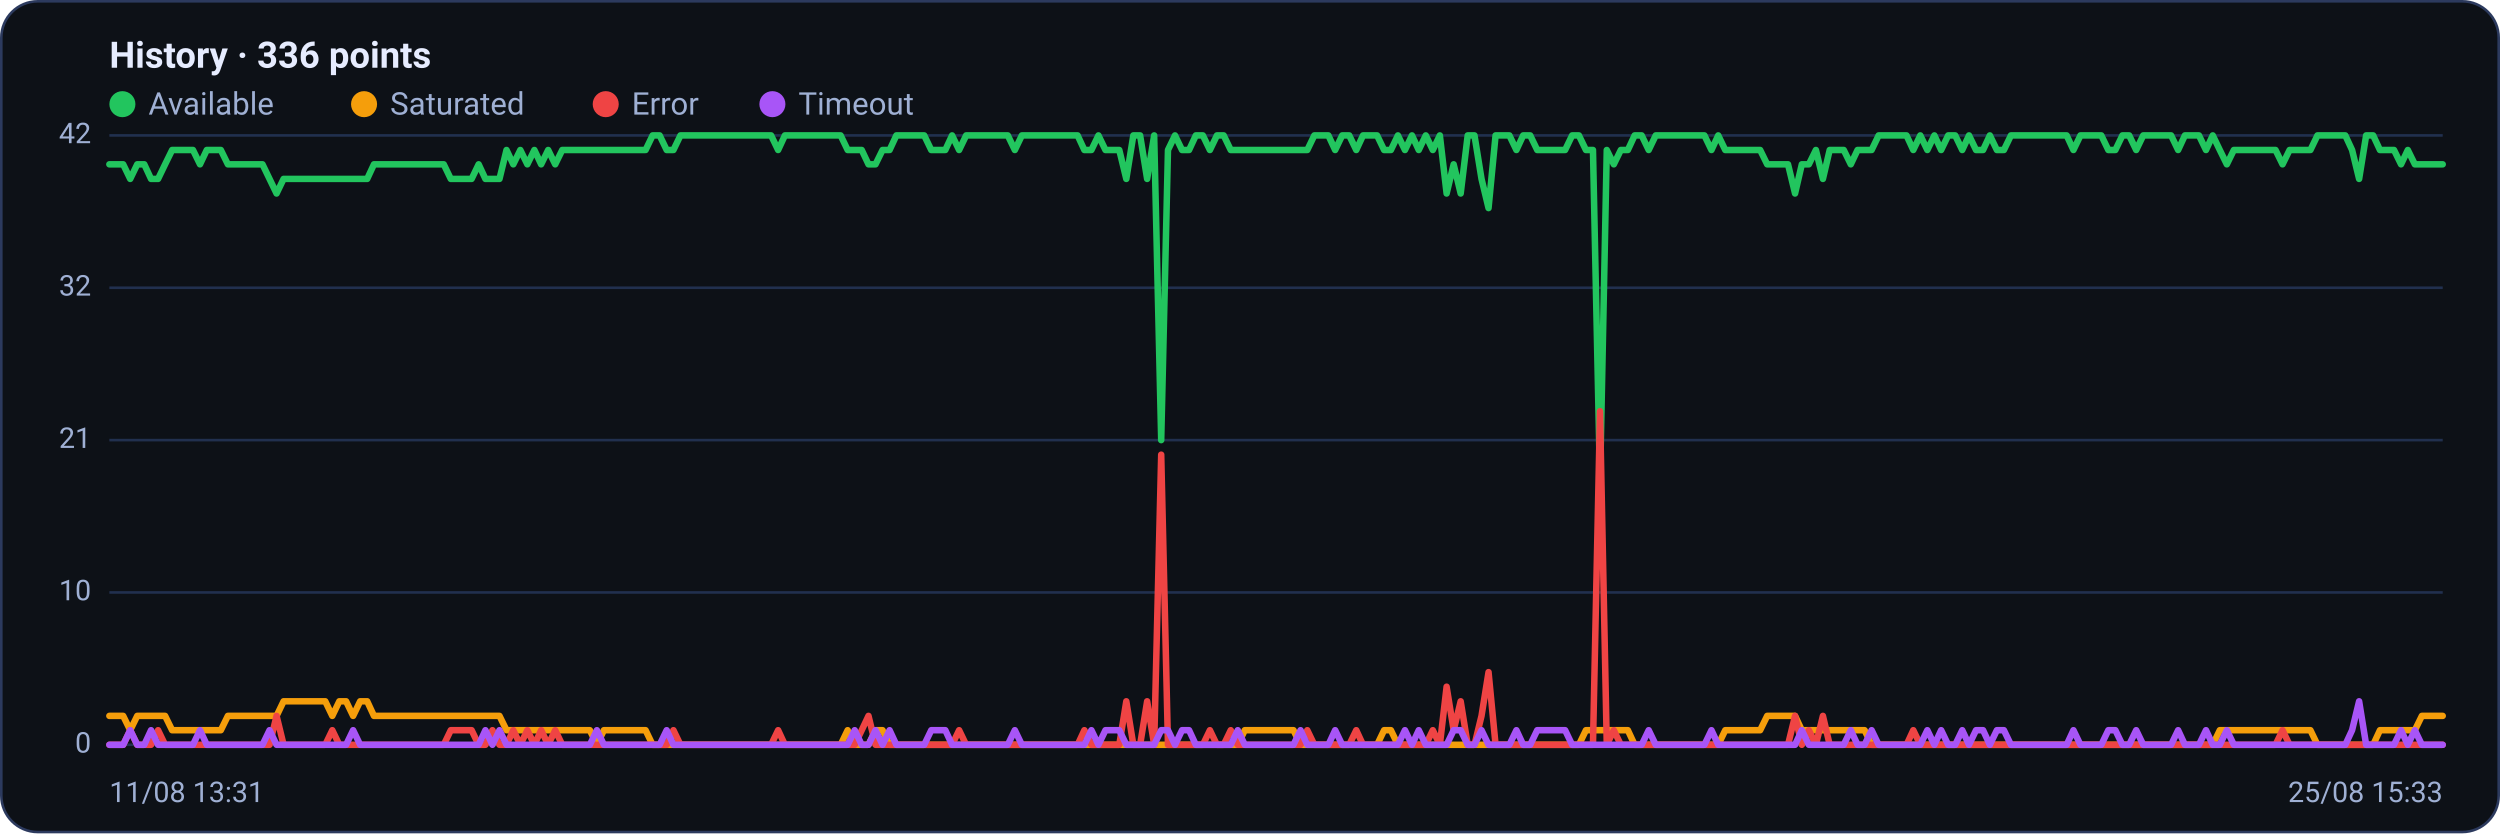
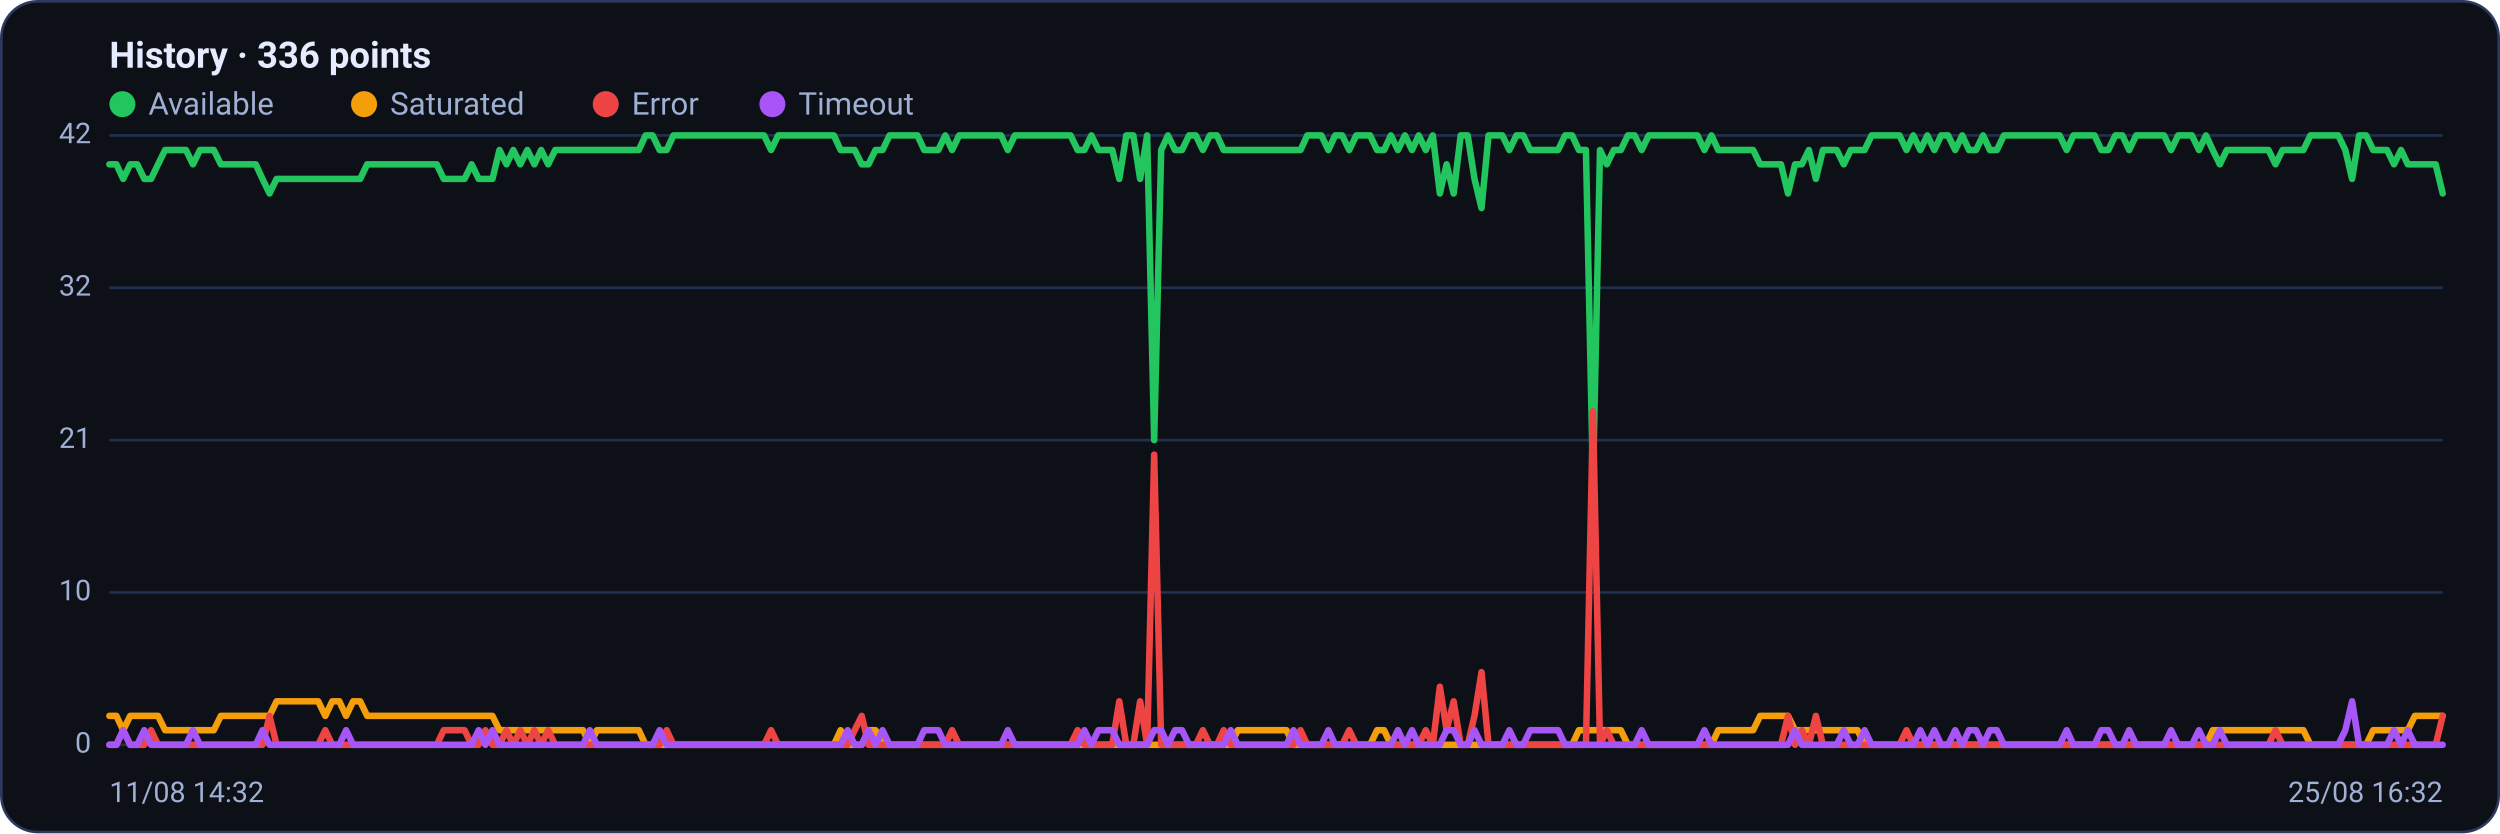
<svg xmlns="http://www.w3.org/2000/svg" viewBox="0 0 960 320" width="960" height="320" font-family="Segoe UI, system-ui, -apple-system, Roboto, Helvetica, Arial, sans-serif" role="img" aria-label="Availability history per region">
  <rect x="0.5" y="0.5" width="959" height="319" rx="14" fill="#0d1117" stroke="#2c3a5e" />
  <text x="42" y="26" font-size="14" font-weight="600" fill="#e6ecff">History · 336 points</text>
  <circle cx="47" cy="40" r="5" fill="#22c55e" />
  <text x="57" y="44" font-size="12" fill="#9fb0d4">Available</text>
  <circle cx="139.8" cy="40" r="5" fill="#f59e0b" />
  <text x="149.8" y="44" font-size="12" fill="#9fb0d4">Saturated</text>
  <circle cx="232.6" cy="40" r="5" fill="#ef4444" />
  <text x="242.6" y="44" font-size="12" fill="#9fb0d4">Error</text>
  <circle cx="296.6" cy="40" r="5" fill="#a855f7" />
  <text x="306.6" y="44" font-size="12" fill="#9fb0d4">Timeout</text>
  <line x1="42" y1="286.0" x2="938" y2="286.0" stroke="#21304f" stroke-width="1" />
  <text x="35" y="289.0" text-anchor="end" font-size="11" fill="#9fb0d4">0</text>
  <line x1="42" y1="227.5" x2="938" y2="227.5" stroke="#21304f" stroke-width="1" />
  <text x="35" y="230.5" text-anchor="end" font-size="11" fill="#9fb0d4">10</text>
  <line x1="42" y1="169.0" x2="938" y2="169.0" stroke="#21304f" stroke-width="1" />
  <text x="35" y="172.0" text-anchor="end" font-size="11" fill="#9fb0d4">21</text>
  <line x1="42" y1="110.5" x2="938" y2="110.5" stroke="#21304f" stroke-width="1" />
  <text x="35" y="113.5" text-anchor="end" font-size="11" fill="#9fb0d4">32</text>
  <line x1="42" y1="52.0" x2="938" y2="52.0" stroke="#21304f" stroke-width="1" />
  <text x="35" y="55.0" text-anchor="end" font-size="11" fill="#9fb0d4">42</text>
-   <polyline fill="none" stroke="#22c55e" stroke-width="2.5" stroke-linejoin="round" stroke-linecap="round" points="42.0,63.1 44.7,63.1 47.3,63.1 50.0,68.7 52.7,63.1 55.4,63.1 58.0,68.7 60.7,68.7 63.4,63.1 66.1,57.6 68.7,57.6 71.4,57.6 74.1,57.6 76.8,63.1 79.4,57.6 82.1,57.6 84.8,57.6 87.5,63.1 90.1,63.1 92.8,63.1 95.5,63.1 98.2,63.1 100.8,63.1 103.5,68.7 106.2,74.3 108.9,68.7 111.5,68.7 114.2,68.7 116.9,68.7 119.6,68.7 122.2,68.7 124.9,68.7 127.6,68.7 130.3,68.7 132.9,68.7 135.6,68.7 138.3,68.7 141.0,68.7 143.6,63.1 146.3,63.1 149.0,63.1 151.7,63.1 154.3,63.1 157.0,63.1 159.7,63.1 162.4,63.1 165.0,63.1 167.7,63.1 170.4,63.1 173.1,68.7 175.7,68.7 178.4,68.7 181.1,68.7 183.8,63.1 186.4,68.7 189.1,68.7 191.8,68.7 194.5,57.6 197.1,63.1 199.8,57.6 202.5,63.1 205.2,57.6 207.8,63.1 210.5,57.6 213.2,63.1 215.9,57.6 218.5,57.6 221.2,57.6 223.9,57.6 226.5,57.6 229.2,57.6 231.9,57.6 234.6,57.6 237.2,57.6 239.9,57.6 242.6,57.6 245.3,57.6 247.9,57.6 250.6,52.0 253.3,52.0 256.0,57.6 258.6,57.6 261.3,52.0 264.0,52.0 266.7,52.0 269.3,52.0 272.0,52.0 274.7,52.0 277.4,52.0 280.0,52.0 282.7,52.0 285.4,52.0 288.1,52.0 290.7,52.0 293.4,52.0 296.1,52.0 298.8,57.6 301.4,52.0 304.1,52.0 306.8,52.0 309.5,52.0 312.1,52.0 314.8,52.0 317.5,52.0 320.2,52.0 322.8,52.0 325.5,57.6 328.2,57.6 330.9,57.6 333.5,63.1 336.2,63.1 338.9,57.6 341.6,57.6 344.2,52.0 346.9,52.0 349.6,52.0 352.3,52.0 354.9,52.0 357.6,57.6 360.3,57.6 363.0,57.6 365.6,52.0 368.3,57.6 371.0,52.0 373.7,52.0 376.3,52.0 379.0,52.0 381.7,52.0 384.4,52.0 387.0,52.0 389.7,57.6 392.4,52.0 395.1,52.0 397.7,52.0 400.4,52.0 403.1,52.0 405.7,52.0 408.4,52.0 411.1,52.0 413.8,52.0 416.4,57.6 419.1,57.6 421.8,52.0 424.5,57.6 427.1,57.6 429.8,57.6 432.5,68.7 435.2,52.0 437.8,52.0 440.5,68.7 443.2,52.0 445.9,169.0 448.5,57.6 451.2,52.0 453.9,57.6 456.6,57.6 459.2,52.0 461.9,52.0 464.6,57.6 467.3,52.0 469.9,52.0 472.6,57.6 475.3,57.6 478.0,57.6 480.6,57.6 483.3,57.6 486.0,57.6 488.7,57.6 491.3,57.6 494.0,57.6 496.7,57.6 499.4,57.6 502.0,57.6 504.7,52.0 507.4,52.0 510.1,52.0 512.7,57.6 515.4,52.0 518.1,52.0 520.8,57.6 523.4,52.0 526.1,52.0 528.8,52.0 531.5,57.6 534.1,57.6 536.8,52.0 539.5,57.6 542.2,52.0 544.8,57.6 547.5,52.0 550.2,57.6 552.9,52.0 555.5,74.3 558.2,63.1 560.9,74.3 563.6,52.0 566.2,52.0 568.9,68.7 571.6,79.9 574.3,52.0 576.9,52.0 579.6,52.0 582.3,57.6 584.9,52.0 587.6,52.0 590.3,57.6 593.0,57.6 595.6,57.6 598.3,57.6 601.0,57.6 603.7,52.0 606.3,52.0 609.0,57.6 611.7,57.6 614.4,185.7 617.0,57.6 619.7,63.1 622.4,57.6 625.1,57.6 627.7,52.0 630.4,52.0 633.1,57.6 635.8,52.0 638.4,52.0 641.1,52.0 643.8,52.0 646.5,52.0 649.1,52.0 651.8,52.0 654.5,52.0 657.2,57.6 659.8,52.0 662.5,57.6 665.2,57.6 667.9,57.6 670.5,57.6 673.2,57.6 675.9,57.6 678.6,63.1 681.2,63.1 683.9,63.1 686.6,63.1 689.3,74.3 691.9,63.1 694.6,63.1 697.3,57.6 700.0,68.7 702.6,57.6 705.3,57.6 708.0,57.6 710.7,63.1 713.3,57.6 716.0,57.6 718.7,57.6 721.4,52.0 724.0,52.0 726.7,52.0 729.4,52.0 732.1,52.0 734.7,57.6 737.4,52.0 740.1,57.6 742.8,52.0 745.4,57.6 748.1,52.0 750.8,52.0 753.5,57.6 756.1,52.0 758.8,57.6 761.5,57.6 764.1,52.0 766.8,57.6 769.5,57.6 772.2,52.0 774.8,52.0 777.5,52.0 780.2,52.0 782.9,52.0 785.5,52.0 788.2,52.0 790.9,52.0 793.6,52.0 796.2,57.6 798.9,52.0 801.6,52.0 804.3,52.0 806.9,52.0 809.6,57.6 812.3,57.6 815.0,52.0 817.6,52.0 820.3,57.6 823.0,52.0 825.7,52.0 828.3,52.0 831.0,52.0 833.7,52.0 836.4,57.6 839.0,52.0 841.7,52.0 844.4,52.0 847.1,57.6 849.7,52.0 852.4,57.6 855.1,63.1 857.8,57.6 860.4,57.6 863.1,57.6 865.8,57.6 868.5,57.6 871.1,57.6 873.8,57.6 876.5,63.1 879.2,57.6 881.8,57.6 884.5,57.6 887.2,57.6 889.9,52.0 892.5,52.0 895.2,52.0 897.9,52.0 900.6,52.0 903.2,57.6 905.9,68.7 908.6,52.0 911.3,52.0 913.9,57.6 916.6,57.6 919.3,57.6 922.0,63.1 924.6,57.6 927.3,63.1 930.0,63.1 932.7,63.1 935.3,63.1 938.0,63.1" />
-   <polyline fill="none" stroke="#f59e0b" stroke-width="2.5" stroke-linejoin="round" stroke-linecap="round" points="42.0,274.9 44.7,274.9 47.3,274.9 50.0,280.4 52.7,274.9 55.4,274.9 58.0,274.9 60.7,274.9 63.4,274.9 66.1,280.4 68.7,280.4 71.4,280.4 74.1,280.4 76.8,280.4 79.4,280.4 82.1,280.4 84.8,280.4 87.5,274.9 90.1,274.9 92.8,274.9 95.5,274.9 98.2,274.9 100.8,274.9 103.5,274.9 106.2,274.9 108.9,269.3 111.5,269.3 114.2,269.3 116.9,269.3 119.6,269.3 122.2,269.3 124.9,269.3 127.6,274.9 130.3,269.3 132.9,269.3 135.6,274.9 138.3,269.3 141.0,269.3 143.6,274.9 146.3,274.9 149.0,274.9 151.7,274.9 154.3,274.9 157.0,274.9 159.7,274.9 162.4,274.9 165.0,274.9 167.7,274.9 170.4,274.9 173.1,274.9 175.7,274.9 178.4,274.9 181.1,274.9 183.8,274.9 186.4,274.9 189.1,274.9 191.8,274.9 194.5,280.4 197.1,280.4 199.8,280.4 202.5,280.4 205.2,280.4 207.8,280.4 210.5,280.4 213.2,280.4 215.9,280.4 218.5,280.4 221.2,280.4 223.9,280.4 226.5,280.4 229.2,286.0 231.9,280.4 234.6,280.4 237.2,280.4 239.9,280.4 242.6,280.4 245.3,280.4 247.9,280.4 250.6,286.0 253.3,286.0 256.0,286.0 258.6,286.0 261.3,286.0 264.0,286.0 266.7,286.0 269.3,286.0 272.0,286.0 274.7,286.0 277.4,286.0 280.0,286.0 282.7,286.0 285.4,286.0 288.1,286.0 290.7,286.0 293.4,286.0 296.1,286.0 298.8,286.0 301.4,286.0 304.1,286.0 306.8,286.0 309.5,286.0 312.1,286.0 314.8,286.0 317.5,286.0 320.2,286.0 322.8,286.0 325.5,280.4 328.2,286.0 330.9,286.0 333.5,286.0 336.2,280.4 338.9,280.4 341.6,286.0 344.2,286.0 346.9,286.0 349.6,286.0 352.3,286.0 354.9,286.0 357.6,286.0 360.3,286.0 363.0,286.0 365.6,286.0 368.3,286.0 371.0,286.0 373.7,286.0 376.3,286.0 379.0,286.0 381.7,286.0 384.4,286.0 387.0,286.0 389.7,286.0 392.4,286.0 395.1,286.0 397.7,286.0 400.4,286.0 403.1,286.0 405.7,286.0 408.4,286.0 411.1,286.0 413.8,286.0 416.4,286.0 419.1,286.0 421.8,286.0 424.5,286.0 427.1,286.0 429.8,286.0 432.5,286.0 435.2,286.0 437.8,286.0 440.5,286.0 443.2,286.0 445.9,286.0 448.5,286.0 451.2,286.0 453.9,286.0 456.6,286.0 459.2,286.0 461.9,286.0 464.6,286.0 467.3,286.0 469.9,286.0 472.6,286.0 475.3,286.0 478.0,280.4 480.6,280.4 483.3,280.4 486.0,280.4 488.7,280.4 491.3,280.4 494.0,280.4 496.7,280.4 499.4,286.0 502.0,286.0 504.7,286.0 507.4,286.0 510.1,286.0 512.7,286.0 515.4,286.0 518.1,286.0 520.8,286.0 523.4,286.0 526.1,286.0 528.8,286.0 531.5,280.4 534.1,280.4 536.8,286.0 539.5,286.0 542.2,286.0 544.8,286.0 547.5,286.0 550.2,286.0 552.9,286.0 555.5,286.0 558.2,286.0 560.9,286.0 563.6,286.0 566.2,286.0 568.9,286.0 571.6,286.0 574.3,286.0 576.9,286.0 579.6,286.0 582.3,286.0 584.9,286.0 587.6,286.0 590.3,286.0 593.0,286.0 595.6,286.0 598.3,286.0 601.0,286.0 603.7,286.0 606.3,286.0 609.0,280.4 611.7,280.4 614.4,280.4 617.0,280.4 619.7,280.4 622.4,280.4 625.1,280.4 627.7,286.0 630.4,286.0 633.1,286.0 635.8,286.0 638.4,286.0 641.1,286.0 643.8,286.0 646.5,286.0 649.1,286.0 651.8,286.0 654.5,286.0 657.2,286.0 659.8,286.0 662.5,280.4 665.2,280.4 667.9,280.4 670.5,280.4 673.2,280.4 675.9,280.4 678.6,274.9 681.2,274.9 683.9,274.9 686.6,274.9 689.3,274.9 691.9,280.4 694.6,280.4 697.3,280.4 700.0,280.4 702.6,280.4 705.3,280.4 708.0,280.4 710.7,280.4 713.3,280.4 716.0,280.4 718.7,286.0 721.4,286.0 724.0,286.0 726.7,286.0 729.4,286.0 732.1,286.0 734.7,286.0 737.4,286.0 740.1,286.0 742.8,286.0 745.4,286.0 748.1,286.0 750.8,286.0 753.5,286.0 756.1,286.0 758.8,286.0 761.5,286.0 764.1,286.0 766.8,286.0 769.5,286.0 772.2,286.0 774.8,286.0 777.5,286.0 780.2,286.0 782.9,286.0 785.5,286.0 788.2,286.0 790.9,286.0 793.6,286.0 796.2,286.0 798.9,286.0 801.6,286.0 804.3,286.0 806.9,286.0 809.6,286.0 812.3,286.0 815.0,286.0 817.6,286.0 820.3,286.0 823.0,286.0 825.7,286.0 828.3,286.0 831.0,286.0 833.7,286.0 836.4,286.0 839.0,286.0 841.7,286.0 844.4,286.0 847.1,286.0 849.7,286.0 852.4,280.4 855.1,280.4 857.8,280.4 860.4,280.4 863.1,280.4 865.8,280.4 868.5,280.4 871.1,280.4 873.8,280.4 876.5,280.4 879.2,280.4 881.8,280.4 884.5,280.4 887.2,280.4 889.9,286.0 892.5,286.0 895.2,286.0 897.9,286.0 900.6,286.0 903.2,286.0 905.9,286.0 908.6,286.0 911.3,286.0 913.9,280.4 916.6,280.4 919.3,280.4 922.0,280.4 924.6,280.4 927.3,280.4 930.0,274.9 932.7,274.9 935.3,274.9 938.0,274.9" />
-   <polyline fill="none" stroke="#ef4444" stroke-width="2.5" stroke-linejoin="round" stroke-linecap="round" points="42.0,286.0 44.7,286.0 47.3,286.0 50.0,280.4 52.7,286.0 55.4,286.0 58.0,286.0 60.7,280.4 63.4,286.0 66.1,286.0 68.7,286.0 71.4,286.0 74.1,286.0 76.8,286.0 79.4,286.0 82.1,286.0 84.8,286.0 87.5,286.0 90.1,286.0 92.8,286.0 95.5,286.0 98.2,286.0 100.8,286.0 103.5,286.0 106.2,274.9 108.9,286.0 111.5,286.0 114.2,286.0 116.9,286.0 119.6,286.0 122.2,286.0 124.9,286.0 127.6,280.4 130.3,286.0 132.9,286.0 135.6,286.0 138.3,286.0 141.0,286.0 143.6,286.0 146.3,286.0 149.0,286.0 151.7,286.0 154.3,286.0 157.0,286.0 159.7,286.0 162.4,286.0 165.0,286.0 167.7,286.0 170.4,286.0 173.1,280.4 175.7,280.4 178.4,280.4 181.1,280.4 183.8,286.0 186.4,286.0 189.1,280.4 191.8,286.0 194.5,286.0 197.1,280.4 199.8,286.0 202.5,280.4 205.2,286.0 207.8,280.4 210.5,286.0 213.2,280.4 215.9,286.0 218.5,286.0 221.2,286.0 223.9,286.0 226.5,286.0 229.2,286.0 231.9,286.0 234.6,286.0 237.2,286.0 239.9,286.0 242.6,286.0 245.3,286.0 247.9,286.0 250.6,286.0 253.3,286.0 256.0,286.0 258.6,280.4 261.3,286.0 264.0,286.0 266.7,286.0 269.3,286.0 272.0,286.0 274.7,286.0 277.4,286.0 280.0,286.0 282.7,286.0 285.4,286.0 288.1,286.0 290.7,286.0 293.4,286.0 296.1,286.0 298.8,280.4 301.4,286.0 304.1,286.0 306.8,286.0 309.5,286.0 312.1,286.0 314.8,286.0 317.5,286.0 320.2,286.0 322.8,286.0 325.5,286.0 328.2,286.0 330.9,280.4 333.5,274.9 336.2,286.0 338.9,286.0 341.6,286.0 344.2,286.0 346.9,286.0 349.6,286.0 352.3,286.0 354.9,286.0 357.6,286.0 360.3,286.0 363.0,286.0 365.6,286.0 368.3,280.4 371.0,286.0 373.7,286.0 376.3,286.0 379.0,286.0 381.7,286.0 384.4,286.0 387.0,286.0 389.7,286.0 392.4,286.0 395.1,286.0 397.7,286.0 400.4,286.0 403.1,286.0 405.7,286.0 408.4,286.0 411.1,286.0 413.8,286.0 416.4,280.4 419.1,286.0 421.8,286.0 424.5,286.0 427.1,286.0 429.8,286.0 432.5,269.3 435.2,286.0 437.8,286.0 440.5,269.3 443.2,286.0 445.9,174.6 448.5,286.0 451.2,286.0 453.9,286.0 456.6,286.0 459.2,286.0 461.9,286.0 464.6,280.4 467.3,286.0 469.9,286.0 472.6,280.4 475.3,286.0 478.0,286.0 480.6,286.0 483.3,286.0 486.0,286.0 488.7,286.0 491.3,286.0 494.0,286.0 496.7,286.0 499.4,286.0 502.0,280.4 504.7,286.0 507.4,286.0 510.1,286.0 512.7,286.0 515.4,286.0 518.1,286.0 520.8,280.4 523.4,286.0 526.1,286.0 528.8,286.0 531.5,286.0 534.1,286.0 536.8,286.0 539.5,286.0 542.2,286.0 544.8,286.0 547.5,286.0 550.2,280.4 552.9,286.0 555.5,263.7 558.2,280.4 560.9,269.3 563.6,286.0 566.2,286.0 568.9,274.9 571.6,258.1 574.3,286.0 576.9,286.0 579.6,286.0 582.3,286.0 584.9,286.0 587.6,286.0 590.3,286.0 593.0,286.0 595.6,286.0 598.3,286.0 601.0,286.0 603.7,286.0 606.3,286.0 609.0,286.0 611.7,286.0 614.4,157.9 617.0,286.0 619.7,280.4 622.4,286.0 625.1,286.0 627.7,286.0 630.4,286.0 633.1,286.0 635.8,286.0 638.4,286.0 641.1,286.0 643.8,286.0 646.5,286.0 649.1,286.0 651.8,286.0 654.5,286.0 657.2,286.0 659.8,286.0 662.5,286.0 665.2,286.0 667.9,286.0 670.5,286.0 673.2,286.0 675.9,286.0 678.6,286.0 681.2,286.0 683.9,286.0 686.6,286.0 689.3,274.9 691.9,286.0 694.6,280.4 697.3,286.0 700.0,274.9 702.6,286.0 705.3,286.0 708.0,286.0 710.7,286.0 713.3,286.0 716.0,286.0 718.7,286.0 721.4,286.0 724.0,286.0 726.7,286.0 729.4,286.0 732.1,286.0 734.7,280.4 737.4,286.0 740.1,286.0 742.8,286.0 745.4,286.0 748.1,286.0 750.8,286.0 753.5,286.0 756.1,286.0 758.8,286.0 761.5,286.0 764.1,286.0 766.8,286.0 769.5,286.0 772.2,286.0 774.8,286.0 777.5,286.0 780.2,286.0 782.9,286.0 785.5,286.0 788.2,286.0 790.9,286.0 793.6,286.0 796.2,286.0 798.9,286.0 801.6,286.0 804.3,286.0 806.9,286.0 809.6,286.0 812.3,286.0 815.0,286.0 817.6,286.0 820.3,286.0 823.0,286.0 825.7,286.0 828.3,286.0 831.0,286.0 833.7,286.0 836.4,286.0 839.0,286.0 841.7,286.0 844.4,286.0 847.1,286.0 849.7,286.0 852.4,286.0 855.1,286.0 857.8,286.0 860.4,286.0 863.1,286.0 865.8,286.0 868.5,286.0 871.1,286.0 873.8,286.0 876.5,280.4 879.2,286.0 881.8,286.0 884.5,286.0 887.2,286.0 889.9,286.0 892.5,286.0 895.2,286.0 897.9,286.0 900.6,286.0 903.2,286.0 905.9,286.0 908.6,286.0 911.3,286.0 913.9,286.0 916.6,286.0 919.3,286.0 922.0,286.0 924.6,286.0 927.3,286.0 930.0,286.0 932.7,286.0 935.3,286.0 938.0,286.0" />
-   <polyline fill="none" stroke="#a855f7" stroke-width="2.5" stroke-linejoin="round" stroke-linecap="round" points="42.0,286.0 44.7,286.0 47.3,286.0 50.0,280.4 52.7,286.0 55.4,286.0 58.0,280.4 60.7,286.0 63.4,286.0 66.1,286.0 68.7,286.0 71.4,286.0 74.1,286.0 76.8,280.4 79.4,286.0 82.1,286.0 84.8,286.0 87.5,286.0 90.1,286.0 92.8,286.0 95.5,286.0 98.2,286.0 100.8,286.0 103.5,280.4 106.2,286.0 108.9,286.0 111.5,286.0 114.2,286.0 116.9,286.0 119.6,286.0 122.2,286.0 124.9,286.0 127.6,286.0 130.3,286.0 132.9,286.0 135.6,280.4 138.3,286.0 141.0,286.0 143.6,286.0 146.3,286.0 149.0,286.0 151.7,286.0 154.3,286.0 157.0,286.0 159.7,286.0 162.4,286.0 165.0,286.0 167.7,286.0 170.4,286.0 173.1,286.0 175.7,286.0 178.4,286.0 181.1,286.0 183.8,286.0 186.4,280.4 189.1,286.0 191.8,280.4 194.5,286.0 197.1,286.0 199.8,286.0 202.5,286.0 205.2,286.0 207.8,286.0 210.5,286.0 213.2,286.0 215.9,286.0 218.5,286.0 221.2,286.0 223.9,286.0 226.5,286.0 229.2,280.4 231.9,286.0 234.6,286.0 237.2,286.0 239.9,286.0 242.6,286.0 245.3,286.0 247.9,286.0 250.6,286.0 253.3,286.0 256.0,280.4 258.6,286.0 261.3,286.0 264.0,286.0 266.7,286.0 269.3,286.0 272.0,286.0 274.7,286.0 277.4,286.0 280.0,286.0 282.7,286.0 285.4,286.0 288.1,286.0 290.7,286.0 293.4,286.0 296.1,286.0 298.8,286.0 301.4,286.0 304.1,286.0 306.8,286.0 309.5,286.0 312.1,286.0 314.8,286.0 317.5,286.0 320.2,286.0 322.8,286.0 325.5,286.0 328.2,280.4 330.9,286.0 333.5,286.0 336.2,280.4 338.9,286.0 341.6,280.4 344.2,286.0 346.9,286.0 349.6,286.0 352.3,286.0 354.9,286.0 357.6,280.4 360.3,280.4 363.0,280.4 365.6,286.0 368.3,286.0 371.0,286.0 373.7,286.0 376.3,286.0 379.0,286.0 381.7,286.0 384.4,286.0 387.0,286.0 389.7,280.4 392.4,286.0 395.1,286.0 397.7,286.0 400.4,286.0 403.1,286.0 405.7,286.0 408.4,286.0 411.1,286.0 413.8,286.0 416.4,286.0 419.1,280.4 421.8,286.0 424.5,280.4 427.1,280.4 429.8,280.4 432.5,286.0 435.2,286.0 437.8,286.0 440.5,286.0 443.2,286.0 445.9,280.4 448.5,280.4 451.2,286.0 453.9,280.4 456.6,280.4 459.2,286.0 461.9,286.0 464.6,286.0 467.3,286.0 469.9,286.0 472.6,286.0 475.3,280.4 478.0,286.0 480.6,286.0 483.3,286.0 486.0,286.0 488.7,286.0 491.3,286.0 494.0,286.0 496.7,286.0 499.4,280.4 502.0,286.0 504.7,286.0 507.4,286.0 510.1,286.0 512.7,280.4 515.4,286.0 518.1,286.0 520.8,286.0 523.4,286.0 526.1,286.0 528.8,286.0 531.5,286.0 534.1,286.0 536.8,286.0 539.5,280.4 542.2,286.0 544.8,280.4 547.5,286.0 550.2,286.0 552.9,286.0 555.5,286.0 558.2,280.4 560.9,280.4 563.6,286.0 566.2,286.0 568.9,280.4 571.6,286.0 574.3,286.0 576.9,286.0 579.6,286.0 582.3,280.4 584.9,286.0 587.6,286.0 590.3,280.4 593.0,280.4 595.6,280.4 598.3,280.4 601.0,280.4 603.7,286.0 606.3,286.0 609.0,286.0 611.7,286.0 614.4,286.0 617.0,286.0 619.7,286.0 622.4,286.0 625.1,286.0 627.7,286.0 630.4,286.0 633.1,280.4 635.8,286.0 638.4,286.0 641.1,286.0 643.8,286.0 646.5,286.0 649.1,286.0 651.8,286.0 654.5,286.0 657.2,280.4 659.8,286.0 662.5,286.0 665.2,286.0 667.9,286.0 670.5,286.0 673.2,286.0 675.9,286.0 678.6,286.0 681.2,286.0 683.9,286.0 686.6,286.0 689.3,286.0 691.9,280.4 694.6,286.0 697.3,286.0 700.0,286.0 702.6,286.0 705.3,286.0 708.0,286.0 710.7,280.4 713.3,286.0 716.0,286.0 718.7,280.4 721.4,286.0 724.0,286.0 726.7,286.0 729.4,286.0 732.1,286.0 734.7,286.0 737.4,286.0 740.1,280.4 742.8,286.0 745.4,280.4 748.1,286.0 750.8,286.0 753.5,280.4 756.1,286.0 758.8,280.4 761.5,280.4 764.1,286.0 766.8,280.4 769.5,280.4 772.2,286.0 774.8,286.0 777.5,286.0 780.2,286.0 782.9,286.0 785.5,286.0 788.2,286.0 790.9,286.0 793.6,286.0 796.2,280.4 798.9,286.0 801.6,286.0 804.3,286.0 806.9,286.0 809.6,280.4 812.3,280.4 815.0,286.0 817.6,286.0 820.3,280.4 823.0,286.0 825.7,286.0 828.3,286.0 831.0,286.0 833.7,286.0 836.4,280.4 839.0,286.0 841.7,286.0 844.4,286.0 847.1,280.4 849.7,286.0 852.4,286.0 855.1,280.4 857.8,286.0 860.4,286.0 863.1,286.0 865.8,286.0 868.5,286.0 871.1,286.0 873.8,286.0 876.5,286.0 879.2,286.0 881.8,286.0 884.5,286.0 887.2,286.0 889.9,286.0 892.5,286.0 895.2,286.0 897.9,286.0 900.6,286.0 903.2,280.4 905.9,269.3 908.6,286.0 911.3,286.0 913.9,286.0 916.6,286.0 919.3,286.0 922.0,280.4 924.6,286.0 927.3,280.4 930.0,286.0 932.7,286.0 935.3,286.0 938.0,286.0" />
-   <text x="42" y="308" font-size="11" fill="#9fb0d4">11/08 13:31</text>
-   <text x="938" y="308" text-anchor="end" font-size="11" fill="#9fb0d4">25/08 15:33</text>
+   <polyline fill="none" stroke="#22c55e" stroke-width="2.5" stroke-linejoin="round" stroke-linecap="round" points="42.0,63.1 44.7,63.1 47.3,68.7 50.0,63.1 52.7,63.1 55.4,68.7 58.0,68.7 60.7,63.1 63.4,57.6 66.1,57.6 68.7,57.6 71.4,57.6 74.1,63.1 76.8,57.6 79.4,57.6 82.1,57.6 84.8,63.1 87.5,63.1 90.1,63.1 92.8,63.1 95.5,63.1 98.2,63.1 100.8,68.7 103.5,74.3 106.2,68.7 108.9,68.7 111.5,68.7 114.2,68.7 116.9,68.7 119.6,68.7 122.2,68.7 124.9,68.7 127.6,68.7 130.3,68.7 132.9,68.7 135.6,68.7 138.3,68.7 141.0,63.1 143.6,63.1 146.3,63.1 149.0,63.1 151.7,63.1 154.3,63.1 157.0,63.1 159.7,63.1 162.4,63.1 165.0,63.1 167.7,63.1 170.4,68.7 173.1,68.7 175.7,68.7 178.4,68.7 181.1,63.1 183.8,68.7 186.4,68.7 189.1,68.7 191.8,57.6 194.5,63.1 197.1,57.6 199.8,63.1 202.5,57.6 205.2,63.1 207.8,57.6 210.5,63.1 213.2,57.6 215.9,57.6 218.5,57.6 221.2,57.6 223.9,57.6 226.5,57.6 229.2,57.6 231.9,57.6 234.6,57.6 237.2,57.6 239.9,57.6 242.6,57.6 245.3,57.6 247.9,52.0 250.6,52.0 253.3,57.6 256.0,57.6 258.6,52.0 261.3,52.0 264.0,52.0 266.7,52.0 269.3,52.0 272.0,52.0 274.7,52.0 277.4,52.0 280.0,52.0 282.7,52.0 285.4,52.0 288.1,52.0 290.7,52.0 293.4,52.0 296.1,57.6 298.8,52.0 301.4,52.0 304.1,52.0 306.8,52.0 309.5,52.0 312.1,52.0 314.8,52.0 317.5,52.0 320.2,52.0 322.8,57.6 325.5,57.6 328.2,57.6 330.9,63.1 333.5,63.1 336.2,57.6 338.9,57.6 341.6,52.0 344.2,52.0 346.9,52.0 349.6,52.0 352.3,52.0 354.9,57.6 357.6,57.6 360.3,57.6 363.0,52.0 365.6,57.6 368.3,52.0 371.0,52.0 373.7,52.0 376.3,52.0 379.0,52.0 381.7,52.0 384.4,52.0 387.0,57.6 389.7,52.0 392.4,52.0 395.1,52.0 397.7,52.0 400.4,52.0 403.1,52.0 405.7,52.0 408.4,52.0 411.1,52.0 413.8,57.6 416.4,57.6 419.1,52.0 421.8,57.6 424.5,57.6 427.1,57.6 429.8,68.7 432.5,52.0 435.2,52.0 437.8,68.7 440.5,52.0 443.2,169.0 445.9,57.6 448.5,52.0 451.2,57.6 453.9,57.6 456.6,52.0 459.2,52.0 461.9,57.6 464.6,52.0 467.3,52.0 469.9,57.6 472.6,57.6 475.3,57.6 478.0,57.6 480.6,57.6 483.3,57.6 486.0,57.6 488.7,57.6 491.3,57.6 494.0,57.6 496.7,57.6 499.4,57.6 502.0,52.0 504.7,52.0 507.4,52.0 510.1,57.6 512.7,52.0 515.4,52.0 518.1,57.6 520.8,52.0 523.4,52.0 526.1,52.0 528.8,57.6 531.5,57.6 534.1,52.0 536.8,57.6 539.5,52.0 542.2,57.6 544.8,52.0 547.5,57.6 550.2,52.0 552.9,74.3 555.5,63.1 558.2,74.3 560.9,52.0 563.6,52.0 566.2,68.7 568.9,79.9 571.6,52.0 574.3,52.0 576.9,52.0 579.6,57.6 582.3,52.0 584.9,52.0 587.6,57.6 590.3,57.6 593.0,57.6 595.6,57.6 598.3,57.6 601.0,52.0 603.7,52.0 606.3,57.6 609.0,57.6 611.7,185.7 614.4,57.6 617.0,63.1 619.7,57.6 622.4,57.6 625.1,52.0 627.7,52.0 630.4,57.6 633.1,52.0 635.8,52.0 638.4,52.0 641.1,52.0 643.8,52.0 646.5,52.0 649.1,52.0 651.8,52.0 654.5,57.6 657.2,52.0 659.8,57.6 662.5,57.6 665.2,57.6 667.9,57.6 670.5,57.6 673.2,57.6 675.9,63.1 678.6,63.1 681.2,63.1 683.9,63.1 686.6,74.3 689.3,63.1 691.9,63.1 694.6,57.6 697.3,68.7 700.0,57.6 702.6,57.6 705.3,57.6 708.0,63.1 710.7,57.6 713.3,57.6 716.0,57.6 718.7,52.0 721.4,52.0 724.0,52.0 726.7,52.0 729.4,52.0 732.1,57.6 734.7,52.0 737.4,57.6 740.1,52.0 742.8,57.6 745.4,52.0 748.1,52.0 750.8,57.6 753.5,52.0 756.1,57.6 758.8,57.6 761.5,52.0 764.1,57.6 766.8,57.6 769.5,52.0 772.2,52.0 774.8,52.0 777.5,52.0 780.2,52.0 782.9,52.0 785.5,52.0 788.2,52.0 790.9,52.0 793.6,57.6 796.2,52.0 798.9,52.0 801.6,52.0 804.3,52.0 806.9,57.6 809.6,57.6 812.3,52.0 815.0,52.0 817.6,57.6 820.3,52.0 823.0,52.0 825.7,52.0 828.3,52.0 831.0,52.0 833.7,57.6 836.4,52.0 839.0,52.0 841.7,52.0 844.4,57.6 847.1,52.0 849.7,57.6 852.4,63.1 855.1,57.6 857.8,57.6 860.4,57.6 863.1,57.6 865.8,57.6 868.5,57.6 871.1,57.6 873.8,63.1 876.5,57.6 879.2,57.6 881.8,57.6 884.5,57.6 887.2,52.0 889.9,52.0 892.5,52.0 895.2,52.0 897.9,52.0 900.6,57.6 903.2,68.7 905.9,52.0 908.6,52.0 911.3,57.6 913.9,57.6 916.6,57.6 919.3,63.1 922.0,57.6 924.6,63.1 927.3,63.1 930.0,63.1 932.7,63.1 935.3,63.1 938.0,74.3" />
+   <polyline fill="none" stroke="#f59e0b" stroke-width="2.5" stroke-linejoin="round" stroke-linecap="round" points="42.0,274.9 44.7,274.9 47.3,280.4 50.0,274.9 52.7,274.9 55.4,274.9 58.0,274.9 60.7,274.9 63.4,280.4 66.1,280.4 68.7,280.4 71.4,280.4 74.1,280.4 76.8,280.4 79.4,280.4 82.1,280.4 84.8,274.9 87.5,274.9 90.1,274.9 92.8,274.9 95.5,274.9 98.2,274.9 100.8,274.9 103.5,274.9 106.2,269.3 108.9,269.3 111.5,269.3 114.2,269.3 116.9,269.3 119.6,269.3 122.2,269.3 124.9,274.9 127.6,269.3 130.3,269.3 132.9,274.9 135.6,269.3 138.3,269.3 141.0,274.9 143.6,274.9 146.3,274.9 149.0,274.9 151.7,274.9 154.3,274.9 157.0,274.9 159.7,274.9 162.4,274.9 165.0,274.9 167.7,274.9 170.4,274.9 173.1,274.9 175.7,274.9 178.4,274.9 181.1,274.9 183.8,274.9 186.4,274.9 189.1,274.9 191.8,280.4 194.5,280.4 197.1,280.4 199.8,280.4 202.5,280.4 205.2,280.4 207.8,280.4 210.5,280.4 213.2,280.4 215.9,280.4 218.5,280.4 221.2,280.4 223.9,280.4 226.5,286.0 229.2,280.4 231.9,280.4 234.6,280.4 237.2,280.4 239.9,280.4 242.6,280.4 245.3,280.4 247.9,286.0 250.6,286.0 253.3,286.0 256.0,286.0 258.6,286.0 261.3,286.0 264.0,286.0 266.7,286.0 269.3,286.0 272.0,286.0 274.7,286.0 277.4,286.0 280.0,286.0 282.7,286.0 285.4,286.0 288.1,286.0 290.7,286.0 293.4,286.0 296.1,286.0 298.8,286.0 301.4,286.0 304.1,286.0 306.8,286.0 309.5,286.0 312.1,286.0 314.8,286.0 317.5,286.0 320.2,286.0 322.8,280.4 325.5,286.0 328.2,286.0 330.9,286.0 333.5,280.4 336.2,280.4 338.9,286.0 341.6,286.0 344.2,286.0 346.9,286.0 349.6,286.0 352.3,286.0 354.9,286.0 357.6,286.0 360.3,286.0 363.0,286.0 365.6,286.0 368.3,286.0 371.0,286.0 373.7,286.0 376.3,286.0 379.0,286.0 381.7,286.0 384.4,286.0 387.0,286.0 389.7,286.0 392.4,286.0 395.1,286.0 397.7,286.0 400.4,286.0 403.1,286.0 405.7,286.0 408.4,286.0 411.1,286.0 413.8,286.0 416.4,286.0 419.1,286.0 421.8,286.0 424.5,286.0 427.1,286.0 429.8,286.0 432.5,286.0 435.2,286.0 437.8,286.0 440.5,286.0 443.2,286.0 445.9,286.0 448.5,286.0 451.2,286.0 453.9,286.0 456.6,286.0 459.2,286.0 461.9,286.0 464.6,286.0 467.3,286.0 469.9,286.0 472.6,286.0 475.3,280.4 478.0,280.4 480.6,280.4 483.3,280.4 486.0,280.4 488.7,280.4 491.3,280.4 494.0,280.4 496.7,286.0 499.4,286.0 502.0,286.0 504.7,286.0 507.4,286.0 510.1,286.0 512.7,286.0 515.4,286.0 518.1,286.0 520.8,286.0 523.4,286.0 526.1,286.0 528.8,280.4 531.5,280.4 534.1,286.0 536.8,286.0 539.5,286.0 542.2,286.0 544.8,286.0 547.5,286.0 550.2,286.0 552.9,286.0 555.5,286.0 558.2,286.0 560.9,286.0 563.6,286.0 566.2,286.0 568.9,286.0 571.6,286.0 574.3,286.0 576.9,286.0 579.6,286.0 582.3,286.0 584.9,286.0 587.6,286.0 590.3,286.0 593.0,286.0 595.6,286.0 598.3,286.0 601.0,286.0 603.7,286.0 606.3,280.4 609.0,280.4 611.7,280.4 614.4,280.4 617.0,280.4 619.7,280.4 622.4,280.4 625.1,286.0 627.7,286.0 630.4,286.0 633.1,286.0 635.8,286.0 638.4,286.0 641.1,286.0 643.8,286.0 646.5,286.0 649.1,286.0 651.8,286.0 654.5,286.0 657.2,286.0 659.8,280.4 662.5,280.4 665.2,280.4 667.9,280.4 670.5,280.4 673.2,280.4 675.9,274.9 678.6,274.9 681.2,274.9 683.9,274.9 686.6,274.9 689.3,280.4 691.9,280.4 694.6,280.4 697.3,280.4 700.0,280.4 702.6,280.4 705.3,280.4 708.0,280.4 710.7,280.4 713.3,280.4 716.0,286.0 718.7,286.0 721.4,286.0 724.0,286.0 726.7,286.0 729.4,286.0 732.1,286.0 734.7,286.0 737.4,286.0 740.1,286.0 742.8,286.0 745.4,286.0 748.1,286.0 750.8,286.0 753.5,286.0 756.1,286.0 758.8,286.0 761.5,286.0 764.1,286.0 766.8,286.0 769.5,286.0 772.2,286.0 774.8,286.0 777.5,286.0 780.2,286.0 782.9,286.0 785.5,286.0 788.2,286.0 790.9,286.0 793.6,286.0 796.2,286.0 798.9,286.0 801.6,286.0 804.3,286.0 806.9,286.0 809.6,286.0 812.3,286.0 815.0,286.0 817.6,286.0 820.3,286.0 823.0,286.0 825.7,286.0 828.3,286.0 831.0,286.0 833.7,286.0 836.4,286.0 839.0,286.0 841.7,286.0 844.4,286.0 847.1,286.0 849.7,280.4 852.4,280.4 855.1,280.4 857.8,280.4 860.4,280.4 863.1,280.4 865.8,280.4 868.5,280.4 871.1,280.4 873.8,280.4 876.5,280.4 879.2,280.4 881.8,280.4 884.5,280.4 887.2,286.0 889.9,286.0 892.5,286.0 895.2,286.0 897.9,286.0 900.6,286.0 903.2,286.0 905.9,286.0 908.6,286.0 911.3,280.4 913.9,280.4 916.6,280.4 919.3,280.4 922.0,280.4 924.6,280.4 927.3,274.9 930.0,274.9 932.7,274.9 935.3,274.9 938.0,274.9" />
+   <polyline fill="none" stroke="#ef4444" stroke-width="2.5" stroke-linejoin="round" stroke-linecap="round" points="42.0,286.0 44.7,286.0 47.3,280.4 50.0,286.0 52.7,286.0 55.4,286.0 58.0,280.4 60.7,286.0 63.4,286.0 66.1,286.0 68.7,286.0 71.4,286.0 74.1,286.0 76.8,286.0 79.4,286.0 82.1,286.0 84.8,286.0 87.5,286.0 90.1,286.0 92.8,286.0 95.5,286.0 98.2,286.0 100.8,286.0 103.5,274.9 106.2,286.0 108.9,286.0 111.5,286.0 114.2,286.0 116.9,286.0 119.6,286.0 122.2,286.0 124.9,280.4 127.6,286.0 130.3,286.0 132.9,286.0 135.6,286.0 138.3,286.0 141.0,286.0 143.6,286.0 146.3,286.0 149.0,286.0 151.7,286.0 154.3,286.0 157.0,286.0 159.7,286.0 162.4,286.0 165.0,286.0 167.7,286.0 170.4,280.4 173.1,280.4 175.7,280.4 178.4,280.4 181.1,286.0 183.8,286.0 186.4,280.4 189.1,286.0 191.8,286.0 194.5,280.4 197.1,286.0 199.8,280.4 202.5,286.0 205.2,280.4 207.8,286.0 210.5,280.4 213.2,286.0 215.9,286.0 218.5,286.0 221.2,286.0 223.9,286.0 226.5,286.0 229.2,286.0 231.9,286.0 234.6,286.0 237.2,286.0 239.9,286.0 242.6,286.0 245.3,286.0 247.9,286.0 250.6,286.0 253.3,286.0 256.0,280.4 258.6,286.0 261.3,286.0 264.0,286.0 266.7,286.0 269.3,286.0 272.0,286.0 274.7,286.0 277.4,286.0 280.0,286.0 282.7,286.0 285.4,286.0 288.1,286.0 290.7,286.0 293.4,286.0 296.1,280.4 298.8,286.0 301.4,286.0 304.1,286.0 306.8,286.0 309.5,286.0 312.1,286.0 314.8,286.0 317.5,286.0 320.2,286.0 322.8,286.0 325.5,286.0 328.2,280.4 330.9,274.9 333.5,286.0 336.2,286.0 338.9,286.0 341.6,286.0 344.2,286.0 346.9,286.0 349.6,286.0 352.3,286.0 354.9,286.0 357.6,286.0 360.3,286.0 363.0,286.0 365.6,280.4 368.3,286.0 371.0,286.0 373.7,286.0 376.3,286.0 379.0,286.0 381.7,286.0 384.4,286.0 387.0,286.0 389.7,286.0 392.4,286.0 395.1,286.0 397.7,286.0 400.4,286.0 403.1,286.0 405.7,286.0 408.4,286.0 411.1,286.0 413.8,280.4 416.4,286.0 419.1,286.0 421.8,286.0 424.5,286.0 427.1,286.0 429.8,269.3 432.5,286.0 435.2,286.0 437.8,269.3 440.5,286.0 443.2,174.6 445.9,286.0 448.5,286.0 451.2,286.0 453.9,286.0 456.6,286.0 459.2,286.0 461.9,280.4 464.6,286.0 467.3,286.0 469.9,280.4 472.6,286.0 475.3,286.0 478.0,286.0 480.6,286.0 483.3,286.0 486.0,286.0 488.7,286.0 491.3,286.0 494.0,286.0 496.7,286.0 499.4,280.4 502.0,286.0 504.7,286.0 507.4,286.0 510.1,286.0 512.7,286.0 515.4,286.0 518.1,280.4 520.8,286.0 523.4,286.0 526.1,286.0 528.8,286.0 531.5,286.0 534.1,286.0 536.8,286.0 539.5,286.0 542.2,286.0 544.8,286.0 547.5,280.4 550.2,286.0 552.9,263.7 555.5,280.4 558.2,269.3 560.9,286.0 563.6,286.0 566.2,274.9 568.9,258.1 571.6,286.0 574.3,286.0 576.9,286.0 579.6,286.0 582.3,286.0 584.9,286.0 587.6,286.0 590.3,286.0 593.0,286.0 595.6,286.0 598.3,286.0 601.0,286.0 603.7,286.0 606.3,286.0 609.0,286.0 611.7,157.9 614.4,286.0 617.0,280.4 619.7,286.0 622.4,286.0 625.1,286.0 627.7,286.0 630.4,286.0 633.1,286.0 635.8,286.0 638.4,286.0 641.1,286.0 643.8,286.0 646.5,286.0 649.1,286.0 651.8,286.0 654.5,286.0 657.2,286.0 659.8,286.0 662.5,286.0 665.2,286.0 667.9,286.0 670.5,286.0 673.2,286.0 675.9,286.0 678.6,286.0 681.2,286.0 683.9,286.0 686.6,274.9 689.3,286.0 691.9,280.4 694.6,286.0 697.3,274.9 700.0,286.0 702.6,286.0 705.3,286.0 708.0,286.0 710.7,286.0 713.3,286.0 716.0,286.0 718.7,286.0 721.4,286.0 724.0,286.0 726.7,286.0 729.4,286.0 732.1,280.4 734.7,286.0 737.4,286.0 740.1,286.0 742.8,286.0 745.4,286.0 748.1,286.0 750.8,286.0 753.5,286.0 756.1,286.0 758.8,286.0 761.5,286.0 764.1,286.0 766.8,286.0 769.5,286.0 772.2,286.0 774.8,286.0 777.5,286.0 780.2,286.0 782.9,286.0 785.5,286.0 788.2,286.0 790.9,286.0 793.6,286.0 796.2,286.0 798.9,286.0 801.6,286.0 804.3,286.0 806.9,286.0 809.6,286.0 812.3,286.0 815.0,286.0 817.6,286.0 820.3,286.0 823.0,286.0 825.7,286.0 828.3,286.0 831.0,286.0 833.7,286.0 836.4,286.0 839.0,286.0 841.7,286.0 844.4,286.0 847.1,286.0 849.7,286.0 852.4,286.0 855.1,286.0 857.8,286.0 860.4,286.0 863.1,286.0 865.8,286.0 868.5,286.0 871.1,286.0 873.8,280.4 876.5,286.0 879.2,286.0 881.8,286.0 884.5,286.0 887.2,286.0 889.9,286.0 892.5,286.0 895.2,286.0 897.9,286.0 900.6,286.0 903.2,286.0 905.9,286.0 908.6,286.0 911.3,286.0 913.9,286.0 916.6,286.0 919.3,286.0 922.0,286.0 924.6,286.0 927.3,286.0 930.0,286.0 932.7,286.0 935.3,286.0 938.0,274.9" />
+   <polyline fill="none" stroke="#a855f7" stroke-width="2.5" stroke-linejoin="round" stroke-linecap="round" points="42.0,286.0 44.7,286.0 47.3,280.4 50.0,286.0 52.7,286.0 55.4,280.4 58.0,286.0 60.7,286.0 63.4,286.0 66.1,286.0 68.7,286.0 71.4,286.0 74.1,280.4 76.8,286.0 79.4,286.0 82.1,286.0 84.8,286.0 87.5,286.0 90.1,286.0 92.8,286.0 95.5,286.0 98.2,286.0 100.8,280.4 103.5,286.0 106.2,286.0 108.9,286.0 111.5,286.0 114.2,286.0 116.9,286.0 119.6,286.0 122.2,286.0 124.9,286.0 127.6,286.0 130.3,286.0 132.9,280.4 135.6,286.0 138.3,286.0 141.0,286.0 143.6,286.0 146.3,286.0 149.0,286.0 151.7,286.0 154.3,286.0 157.0,286.0 159.7,286.0 162.4,286.0 165.0,286.0 167.7,286.0 170.4,286.0 173.1,286.0 175.7,286.0 178.4,286.0 181.1,286.0 183.8,280.4 186.4,286.0 189.1,280.4 191.8,286.0 194.5,286.0 197.1,286.0 199.8,286.0 202.5,286.0 205.2,286.0 207.8,286.0 210.5,286.0 213.2,286.0 215.9,286.0 218.5,286.0 221.2,286.0 223.9,286.0 226.5,280.4 229.2,286.0 231.9,286.0 234.6,286.0 237.2,286.0 239.9,286.0 242.6,286.0 245.3,286.0 247.9,286.0 250.6,286.0 253.3,280.4 256.0,286.0 258.6,286.0 261.3,286.0 264.0,286.0 266.7,286.0 269.3,286.0 272.0,286.0 274.7,286.0 277.4,286.0 280.0,286.0 282.7,286.0 285.4,286.0 288.1,286.0 290.7,286.0 293.4,286.0 296.1,286.0 298.8,286.0 301.4,286.0 304.1,286.0 306.8,286.0 309.5,286.0 312.1,286.0 314.8,286.0 317.5,286.0 320.2,286.0 322.8,286.0 325.5,280.4 328.2,286.0 330.9,286.0 333.5,280.4 336.2,286.0 338.9,280.4 341.6,286.0 344.2,286.0 346.9,286.0 349.6,286.0 352.3,286.0 354.9,280.4 357.6,280.4 360.3,280.4 363.0,286.0 365.6,286.0 368.3,286.0 371.0,286.0 373.7,286.0 376.3,286.0 379.0,286.0 381.7,286.0 384.4,286.0 387.0,280.4 389.7,286.0 392.4,286.0 395.1,286.0 397.7,286.0 400.4,286.0 403.1,286.0 405.7,286.0 408.4,286.0 411.1,286.0 413.8,286.0 416.4,280.4 419.1,286.0 421.8,280.4 424.5,280.4 427.1,280.4 429.8,286.0 432.5,286.0 435.2,286.0 437.8,286.0 440.5,286.0 443.2,280.4 445.9,280.4 448.5,286.0 451.2,280.4 453.9,280.4 456.6,286.0 459.2,286.0 461.9,286.0 464.6,286.0 467.3,286.0 469.9,286.0 472.6,280.4 475.3,286.0 478.0,286.0 480.6,286.0 483.3,286.0 486.0,286.0 488.7,286.0 491.3,286.0 494.0,286.0 496.7,280.4 499.4,286.0 502.0,286.0 504.7,286.0 507.4,286.0 510.1,280.4 512.7,286.0 515.4,286.0 518.1,286.0 520.8,286.0 523.4,286.0 526.1,286.0 528.8,286.0 531.5,286.0 534.1,286.0 536.8,280.4 539.5,286.0 542.2,280.4 544.8,286.0 547.5,286.0 550.2,286.0 552.9,286.0 555.5,280.4 558.2,280.4 560.9,286.0 563.6,286.0 566.2,280.4 568.9,286.0 571.6,286.0 574.3,286.0 576.9,286.0 579.6,280.4 582.3,286.0 584.9,286.0 587.6,280.4 590.3,280.4 593.0,280.4 595.6,280.4 598.3,280.4 601.0,286.0 603.7,286.0 606.3,286.0 609.0,286.0 611.7,286.0 614.4,286.0 617.0,286.0 619.7,286.0 622.4,286.0 625.1,286.0 627.7,286.0 630.4,280.4 633.1,286.0 635.8,286.0 638.4,286.0 641.1,286.0 643.8,286.0 646.5,286.0 649.1,286.0 651.8,286.0 654.5,280.4 657.2,286.0 659.8,286.0 662.5,286.0 665.2,286.0 667.9,286.0 670.5,286.0 673.2,286.0 675.9,286.0 678.6,286.0 681.2,286.0 683.9,286.0 686.6,286.0 689.3,280.4 691.9,286.0 694.6,286.0 697.3,286.0 700.0,286.0 702.6,286.0 705.3,286.0 708.0,280.4 710.7,286.0 713.3,286.0 716.0,280.4 718.7,286.0 721.4,286.0 724.0,286.0 726.7,286.0 729.4,286.0 732.1,286.0 734.7,286.0 737.4,280.4 740.1,286.0 742.8,280.4 745.4,286.0 748.1,286.0 750.8,280.4 753.5,286.0 756.1,280.4 758.8,280.4 761.5,286.0 764.1,280.4 766.8,280.4 769.5,286.0 772.2,286.0 774.8,286.0 777.5,286.0 780.2,286.0 782.9,286.0 785.5,286.0 788.2,286.0 790.9,286.0 793.6,280.4 796.2,286.0 798.9,286.0 801.6,286.0 804.3,286.0 806.9,280.4 809.6,280.4 812.3,286.0 815.0,286.0 817.6,280.4 820.3,286.0 823.0,286.0 825.7,286.0 828.3,286.0 831.0,286.0 833.7,280.4 836.4,286.0 839.0,286.0 841.7,286.0 844.4,280.4 847.1,286.0 849.7,286.0 852.4,280.4 855.1,286.0 857.8,286.0 860.4,286.0 863.1,286.0 865.8,286.0 868.5,286.0 871.1,286.0 873.8,286.0 876.5,286.0 879.2,286.0 881.8,286.0 884.5,286.0 887.2,286.0 889.9,286.0 892.5,286.0 895.2,286.0 897.9,286.0 900.6,280.4 903.2,269.3 905.9,286.0 908.6,286.0 911.3,286.0 913.9,286.0 916.6,286.0 919.3,280.4 922.0,286.0 924.6,280.4 927.3,286.0 930.0,286.0 932.7,286.0 935.3,286.0 938.0,286.0" />
+   <text x="42" y="308" font-size="11" fill="#9fb0d4">11/08 14:32</text>
+   <text x="938" y="308" text-anchor="end" font-size="11" fill="#9fb0d4">25/08 16:32</text>
</svg>
